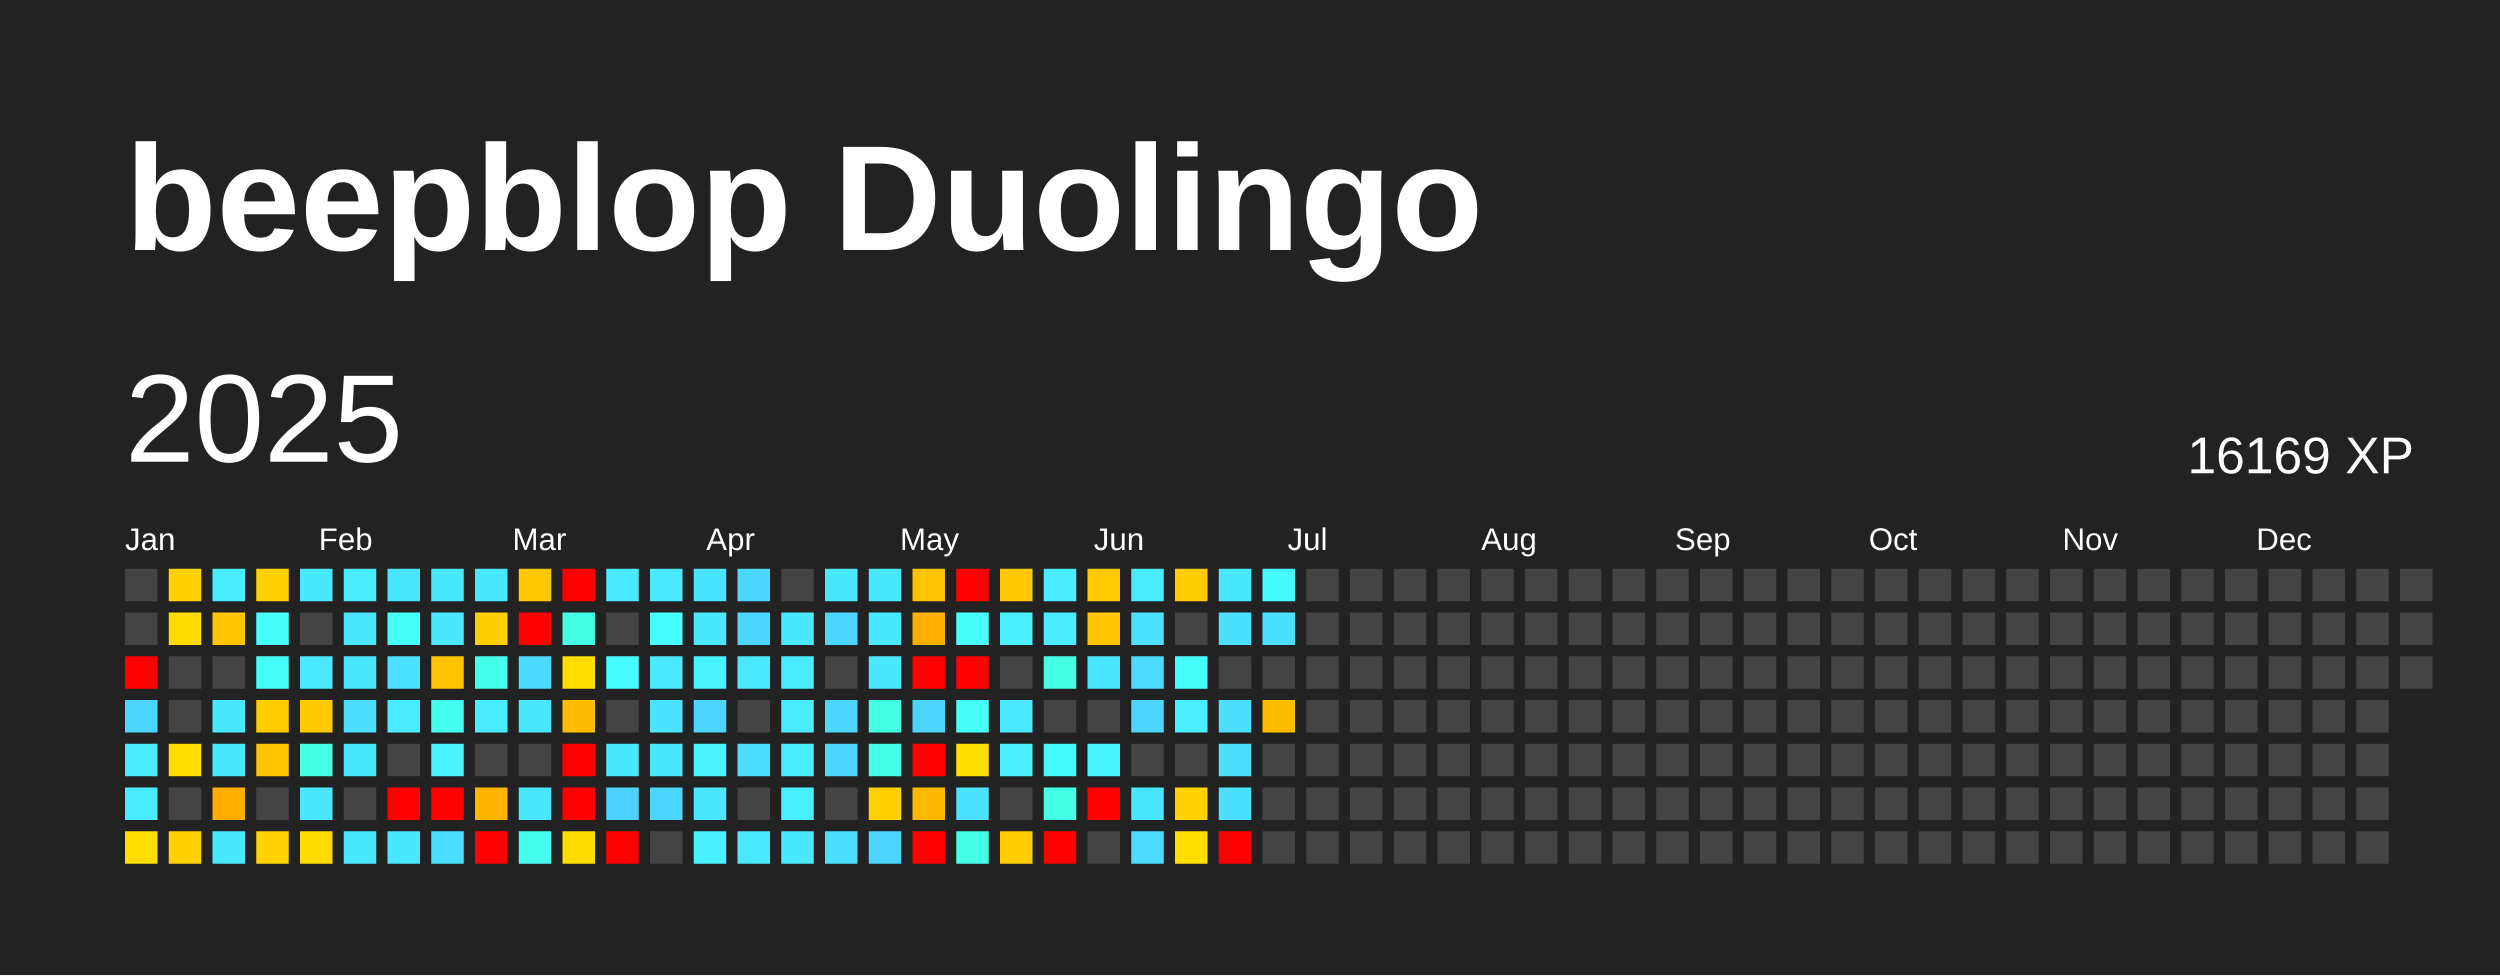
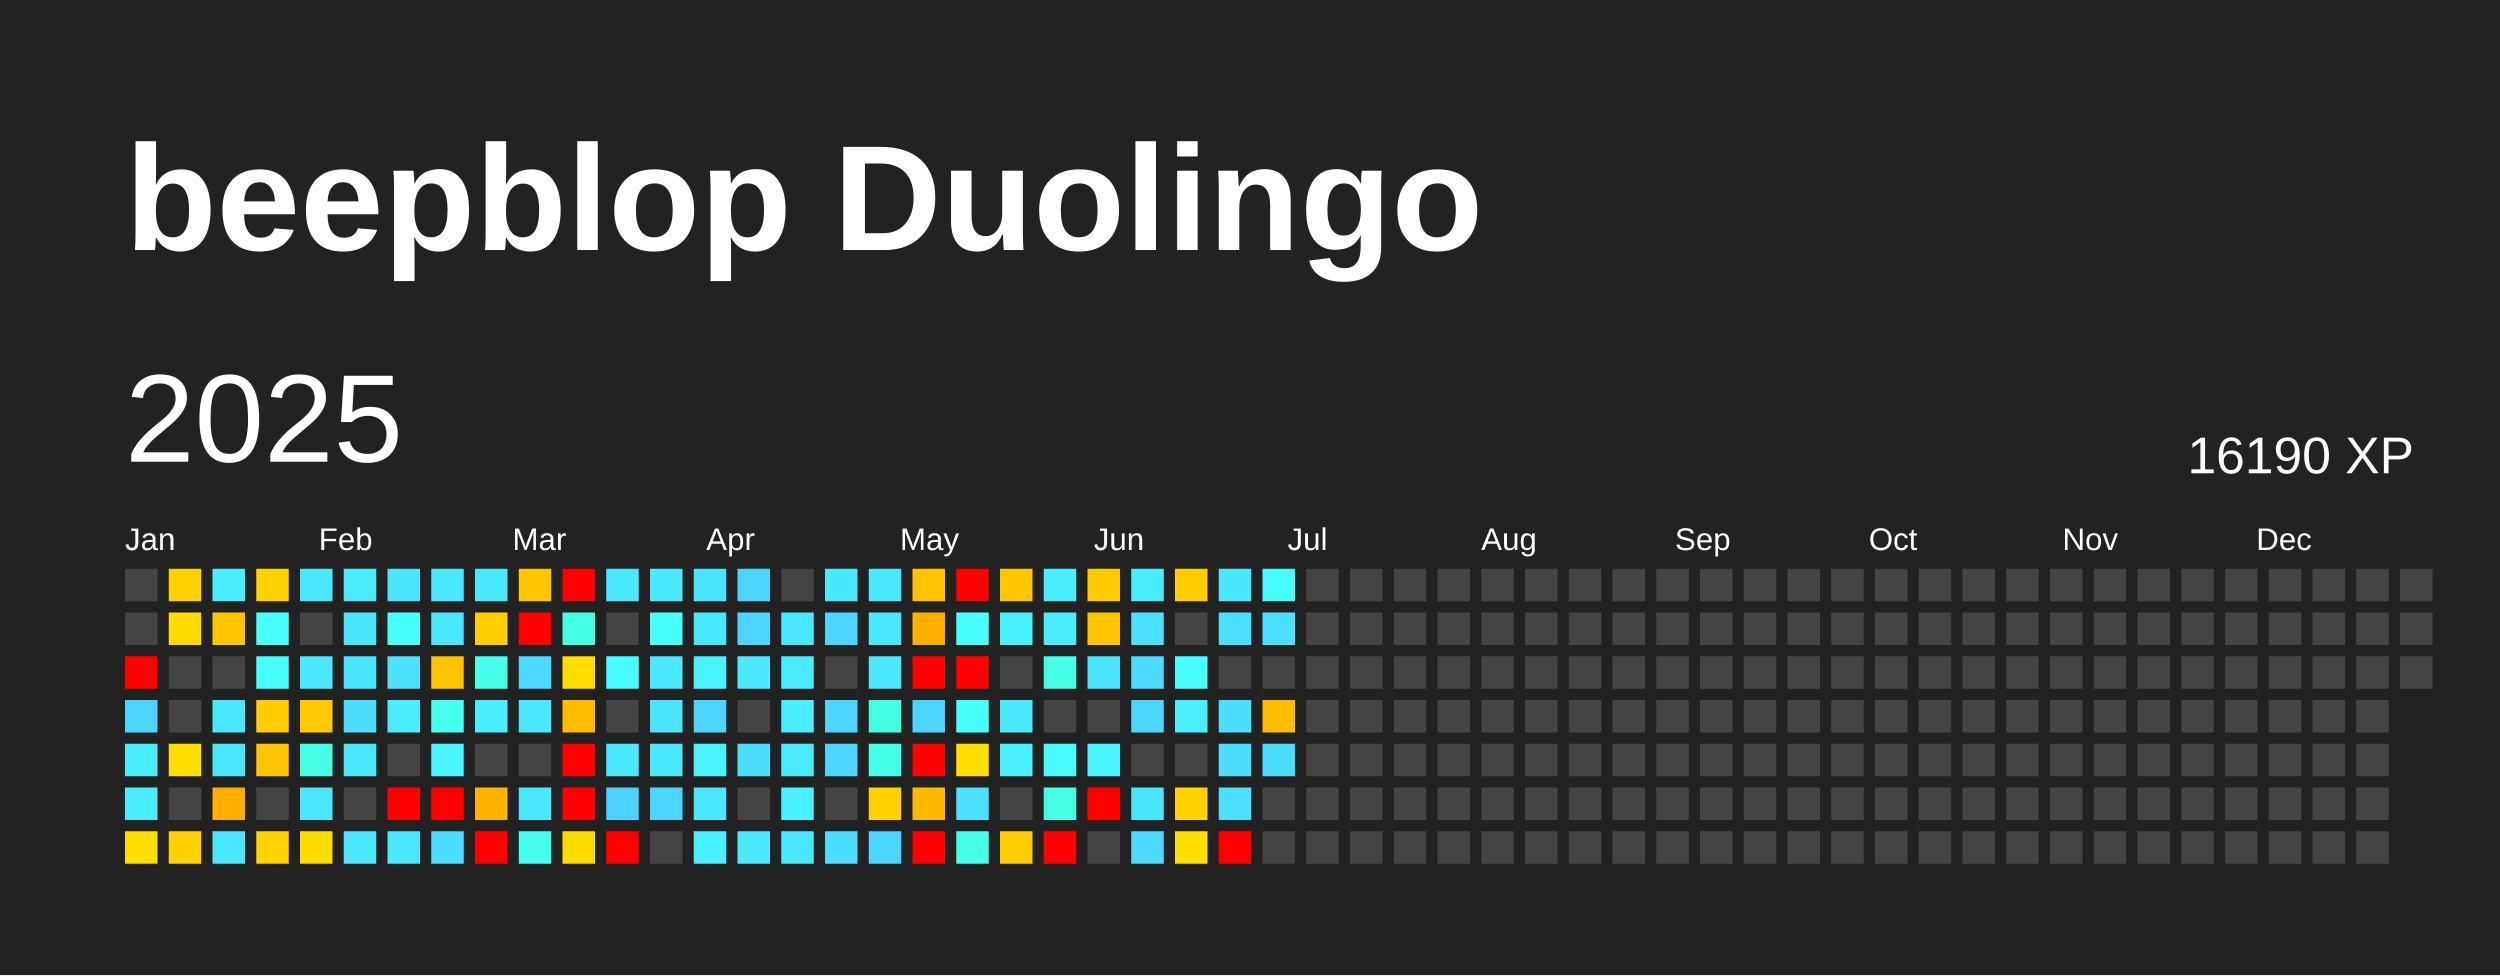
<svg xmlns="http://www.w3.org/2000/svg" baseProfile="full" height="78mm" version="1.1" viewBox="0,0,200,78" width="200mm">
  <defs />
  <rect fill="#222222" height="78" width="200" x="0" y="0" />
  <text fill="#FFFFFF" style="font-size:12px; font-family:Arial; font-weight:bold;" x="10" y="20">beepblop Duolingo</text>
  <text dominant-baseline="hanging" fill="#FFFFFF" style="font-size:10.0px; font-family:Arial;" x="10" y="30">2025</text>
-   <text dominant-baseline="hanging" fill="#FFFFFF" style="font-size:4.125px; font-family:Arial;" x="175" y="35">16169 XP</text>
+   <text dominant-baseline="hanging" fill="#FFFFFF" style="font-size:4.125px; font-family:Arial;" x="175" y="35">16190 XP</text>
  <text fill="#FFFFFF" style="font-size:2.5px; font-family:Arial" x="10.0" y="44">Jan</text>
  <text fill="#FFFFFF" style="font-size:2.5px; font-family:Arial" x="25.5" y="44">Feb</text>
  <text fill="#FFFFFF" style="font-size:2.5px; font-family:Arial" x="41.0" y="44">Mar</text>
  <text fill="#FFFFFF" style="font-size:2.5px; font-family:Arial" x="56.5" y="44">Apr</text>
  <text fill="#FFFFFF" style="font-size:2.5px; font-family:Arial" x="72.0" y="44">May</text>
  <text fill="#FFFFFF" style="font-size:2.5px; font-family:Arial" x="87.5" y="44">Jun</text>
  <text fill="#FFFFFF" style="font-size:2.5px; font-family:Arial" x="103.0" y="44">Jul</text>
  <text fill="#FFFFFF" style="font-size:2.5px; font-family:Arial" x="118.5" y="44">Aug</text>
  <text fill="#FFFFFF" style="font-size:2.5px; font-family:Arial" x="134.0" y="44">Sep</text>
  <text fill="#FFFFFF" style="font-size:2.5px; font-family:Arial" x="149.5" y="44">Oct</text>
  <text fill="#FFFFFF" style="font-size:2.5px; font-family:Arial" x="165.0" y="44">Nov</text>
  <text fill="#FFFFFF" style="font-size:2.5px; font-family:Arial" x="180.5" y="44">Dec</text>
  <rect fill="#444444" height="2.6" width="2.6" x="10.0" y="45.5" />
  <rect fill="#444444" height="2.6" width="2.6" x="10.0" y="49.0" />
  <rect fill="red" height="2.6" width="2.6" x="10.0" y="52.5" />
  <rect fill="#4cd6ff" height="2.6" width="2.6" x="10.0" y="56.0" />
  <rect fill="#49edff" height="2.6" width="2.6" x="10.0" y="59.5" />
  <rect fill="#49edff" height="2.6" width="2.6" x="10.0" y="63.0" />
  <rect fill="#ffde00" height="2.6" width="2.6" x="10.0" y="66.5" />
  <rect fill="#ffd100" height="2.6" width="2.6" x="13.5" y="45.5" />
  <rect fill="#ffdb00" height="2.6" width="2.6" x="13.5" y="49.0" />
  <rect fill="#444444" height="2.6" width="2.6" x="13.5" y="52.5" />
  <rect fill="#444444" height="2.6" width="2.6" x="13.5" y="56.0" />
  <rect fill="#ffdd00" height="2.6" width="2.6" x="13.5" y="59.5" />
  <rect fill="#444444" height="2.6" width="2.6" x="13.5" y="63.0" />
  <rect fill="#ffd100" height="2.6" width="2.6" x="13.5" y="66.5" />
  <rect fill="#49edff" height="2.6" width="2.6" x="17.0" y="45.5" />
  <rect fill="#ffc500" height="2.6" width="2.6" x="17.0" y="49.0" />
  <rect fill="#444444" height="2.6" width="2.6" x="17.0" y="52.5" />
  <rect fill="#4ae8ff" height="2.6" width="2.6" x="17.0" y="56.0" />
  <rect fill="#4ae8ff" height="2.6" width="2.6" x="17.0" y="59.5" />
  <rect fill="#ffae00" height="2.6" width="2.6" x="17.0" y="63.0" />
  <rect fill="#4ae8ff" height="2.6" width="2.6" x="17.0" y="66.5" />
  <rect fill="#ffd100" height="2.6" width="2.6" x="20.5" y="45.5" />
  <rect fill="#47fffc" height="2.6" width="2.6" x="20.5" y="49.0" />
  <rect fill="#46fff9" height="2.6" width="2.6" x="20.5" y="52.5" />
  <rect fill="#ffcc00" height="2.6" width="2.6" x="20.5" y="56.0" />
  <rect fill="#ffc500" height="2.6" width="2.6" x="20.5" y="59.5" />
  <rect fill="#444444" height="2.6" width="2.6" x="20.5" y="63.0" />
  <rect fill="#ffd200" height="2.6" width="2.6" x="20.5" y="66.5" />
  <rect fill="#4ae8ff" height="2.6" width="2.6" x="24.0" y="45.5" />
  <rect fill="#444444" height="2.6" width="2.6" x="24.0" y="49.0" />
  <rect fill="#4ae9ff" height="2.6" width="2.6" x="24.0" y="52.5" />
  <rect fill="#ffc900" height="2.6" width="2.6" x="24.0" y="56.0" />
  <rect fill="#44ffe4" height="2.6" width="2.6" x="24.0" y="59.5" />
  <rect fill="#4ae7ff" height="2.6" width="2.6" x="24.0" y="63.0" />
  <rect fill="#ffdc00" height="2.6" width="2.6" x="24.0" y="66.5" />
  <rect fill="#4aebff" height="2.6" width="2.6" x="27.5" y="45.5" />
  <rect fill="#4ae5ff" height="2.6" width="2.6" x="27.5" y="49.0" />
  <rect fill="#4ae6ff" height="2.6" width="2.6" x="27.5" y="52.5" />
  <rect fill="#4bdeff" height="2.6" width="2.6" x="27.5" y="56.0" />
  <rect fill="#4ae8ff" height="2.6" width="2.6" x="27.5" y="59.5" />
  <rect fill="#444444" height="2.6" width="2.6" x="27.5" y="63.0" />
  <rect fill="#4ae8ff" height="2.6" width="2.6" x="27.5" y="66.5" />
  <rect fill="#4ae5ff" height="2.6" width="2.6" x="31.0" y="45.5" />
  <rect fill="#46fffb" height="2.6" width="2.6" x="31.0" y="49.0" />
  <rect fill="#4be1ff" height="2.6" width="2.6" x="31.0" y="52.5" />
  <rect fill="#4aecff" height="2.6" width="2.6" x="31.0" y="56.0" />
  <rect fill="#444444" height="2.6" width="2.6" x="31.0" y="59.5" />
  <rect fill="red" height="2.6" width="2.6" x="31.0" y="63.0" />
  <rect fill="#4ae8ff" height="2.6" width="2.6" x="31.0" y="66.5" />
  <rect fill="#4ae8ff" height="2.6" width="2.6" x="34.5" y="45.5" />
  <rect fill="#4ae7ff" height="2.6" width="2.6" x="34.5" y="49.0" />
  <rect fill="#ffc400" height="2.6" width="2.6" x="34.5" y="52.5" />
  <rect fill="#45ffef" height="2.6" width="2.6" x="34.5" y="56.0" />
  <rect fill="#49f3ff" height="2.6" width="2.6" x="34.5" y="59.5" />
  <rect fill="red" height="2.6" width="2.6" x="34.5" y="63.0" />
  <rect fill="#4bdeff" height="2.6" width="2.6" x="34.5" y="66.5" />
  <rect fill="#4ae8ff" height="2.6" width="2.6" x="38.0" y="45.5" />
  <rect fill="#ffce00" height="2.6" width="2.6" x="38.0" y="49.0" />
  <rect fill="#44ffea" height="2.6" width="2.6" x="38.0" y="52.5" />
  <rect fill="#49edff" height="2.6" width="2.6" x="38.0" y="56.0" />
  <rect fill="#444444" height="2.6" width="2.6" x="38.0" y="59.5" />
  <rect fill="#ffb400" height="2.6" width="2.6" x="38.0" y="63.0" />
  <rect fill="red" height="2.6" width="2.6" x="38.0" y="66.5" />
  <rect fill="#ffc700" height="2.6" width="2.6" x="41.5" y="45.5" />
  <rect fill="red" height="2.6" width="2.6" x="41.5" y="49.0" />
  <rect fill="#4cd9ff" height="2.6" width="2.6" x="41.5" y="52.5" />
  <rect fill="#4ae8ff" height="2.6" width="2.6" x="41.5" y="56.0" />
  <rect fill="#444444" height="2.6" width="2.6" x="41.5" y="59.5" />
  <rect fill="#4ae8ff" height="2.6" width="2.6" x="41.5" y="63.0" />
  <rect fill="#45ffec" height="2.6" width="2.6" x="41.5" y="66.5" />
  <rect fill="red" height="2.6" width="2.6" x="45.0" y="45.5" />
  <rect fill="#43ffe3" height="2.6" width="2.6" x="45.0" y="49.0" />
  <rect fill="#ffde00" height="2.6" width="2.6" x="45.0" y="52.5" />
  <rect fill="#ffbd00" height="2.6" width="2.6" x="45.0" y="56.0" />
  <rect fill="red" height="2.6" width="2.6" x="45.0" y="59.5" />
  <rect fill="red" height="2.6" width="2.6" x="45.0" y="63.0" />
  <rect fill="#ffdc00" height="2.6" width="2.6" x="45.0" y="66.5" />
  <rect fill="#4ae9ff" height="2.6" width="2.6" x="48.5" y="45.5" />
  <rect fill="#444444" height="2.6" width="2.6" x="48.5" y="49.0" />
  <rect fill="#47fdff" height="2.6" width="2.6" x="48.5" y="52.5" />
  <rect fill="#444444" height="2.6" width="2.6" x="48.5" y="56.0" />
  <rect fill="#4ae8ff" height="2.6" width="2.6" x="48.5" y="59.5" />
  <rect fill="#4dd2ff" height="2.6" width="2.6" x="48.5" y="63.0" />
  <rect fill="red" height="2.6" width="2.6" x="48.5" y="66.5" />
  <rect fill="#4ae9ff" height="2.6" width="2.6" x="52.0" y="45.5" />
  <rect fill="#47ffff" height="2.6" width="2.6" x="52.0" y="49.0" />
  <rect fill="#4ae9ff" height="2.6" width="2.6" x="52.0" y="52.5" />
  <rect fill="#4be3ff" height="2.6" width="2.6" x="52.0" y="56.0" />
  <rect fill="#4ae8ff" height="2.6" width="2.6" x="52.0" y="59.5" />
  <rect fill="#4cd6ff" height="2.6" width="2.6" x="52.0" y="63.0" />
  <rect fill="#444444" height="2.6" width="2.6" x="52.0" y="66.5" />
  <rect fill="#4be4ff" height="2.6" width="2.6" x="55.5" y="45.5" />
  <rect fill="#4ae8ff" height="2.6" width="2.6" x="55.5" y="49.0" />
  <rect fill="#49f2ff" height="2.6" width="2.6" x="55.5" y="52.5" />
  <rect fill="#4cd6ff" height="2.6" width="2.6" x="55.5" y="56.0" />
  <rect fill="#49f3ff" height="2.6" width="2.6" x="55.5" y="59.5" />
  <rect fill="#4ae7ff" height="2.6" width="2.6" x="55.5" y="63.0" />
  <rect fill="#49f0ff" height="2.6" width="2.6" x="55.5" y="66.5" />
  <rect fill="#4cd6ff" height="2.6" width="2.6" x="59.0" y="45.5" />
  <rect fill="#4cd6ff" height="2.6" width="2.6" x="59.0" y="49.0" />
  <rect fill="#4ae9ff" height="2.6" width="2.6" x="59.0" y="52.5" />
  <rect fill="#444444" height="2.6" width="2.6" x="59.0" y="56.0" />
  <rect fill="#4bdeff" height="2.6" width="2.6" x="59.0" y="59.5" />
  <rect fill="#444444" height="2.6" width="2.6" x="59.0" y="63.0" />
  <rect fill="#4ae9ff" height="2.6" width="2.6" x="59.0" y="66.5" />
  <rect fill="#444444" height="2.6" width="2.6" x="62.5" y="45.5" />
  <rect fill="#4ae8ff" height="2.6" width="2.6" x="62.5" y="49.0" />
  <rect fill="#49ecff" height="2.6" width="2.6" x="62.5" y="52.5" />
  <rect fill="#4aecff" height="2.6" width="2.6" x="62.5" y="56.0" />
  <rect fill="#4aebff" height="2.6" width="2.6" x="62.5" y="59.5" />
  <rect fill="#49f0ff" height="2.6" width="2.6" x="62.5" y="63.0" />
  <rect fill="#4ae8ff" height="2.6" width="2.6" x="62.5" y="66.5" />
  <rect fill="#4ae8ff" height="2.6" width="2.6" x="66.0" y="45.5" />
  <rect fill="#4cd6ff" height="2.6" width="2.6" x="66.0" y="49.0" />
  <rect fill="#444444" height="2.6" width="2.6" x="66.0" y="52.5" />
  <rect fill="#4cd6ff" height="2.6" width="2.6" x="66.0" y="56.0" />
  <rect fill="#4cd6ff" height="2.6" width="2.6" x="66.0" y="59.5" />
  <rect fill="#444444" height="2.6" width="2.6" x="66.0" y="63.0" />
  <rect fill="#4bdeff" height="2.6" width="2.6" x="66.0" y="66.5" />
  <rect fill="#4ae8ff" height="2.6" width="2.6" x="69.5" y="45.5" />
  <rect fill="#4ae8ff" height="2.6" width="2.6" x="69.5" y="49.0" />
  <rect fill="#4ae7ff" height="2.6" width="2.6" x="69.5" y="52.5" />
  <rect fill="#43ffe2" height="2.6" width="2.6" x="69.5" y="56.0" />
  <rect fill="#44ffe8" height="2.6" width="2.6" x="69.5" y="59.5" />
  <rect fill="#ffd100" height="2.6" width="2.6" x="69.5" y="63.0" />
  <rect fill="#4cd6ff" height="2.6" width="2.6" x="69.5" y="66.5" />
  <rect fill="#ffc300" height="2.6" width="2.6" x="73.0" y="45.5" />
  <rect fill="#ffaf00" height="2.6" width="2.6" x="73.0" y="49.0" />
  <rect fill="red" height="2.6" width="2.6" x="73.0" y="52.5" />
  <rect fill="#4cd6ff" height="2.6" width="2.6" x="73.0" y="56.0" />
  <rect fill="red" height="2.6" width="2.6" x="73.0" y="59.5" />
  <rect fill="#ffb800" height="2.6" width="2.6" x="73.0" y="63.0" />
  <rect fill="red" height="2.6" width="2.6" x="73.0" y="66.5" />
  <rect fill="red" height="2.6" width="2.6" x="76.5" y="45.5" />
  <rect fill="#47fffc" height="2.6" width="2.6" x="76.5" y="49.0" />
  <rect fill="red" height="2.6" width="2.6" x="76.5" y="52.5" />
  <rect fill="#46fff8" height="2.6" width="2.6" x="76.5" y="56.0" />
  <rect fill="#ffde00" height="2.6" width="2.6" x="76.5" y="59.5" />
  <rect fill="#4be1ff" height="2.6" width="2.6" x="76.5" y="63.0" />
  <rect fill="#44ffe6" height="2.6" width="2.6" x="76.5" y="66.5" />
  <rect fill="#ffc700" height="2.6" width="2.6" x="80.0" y="45.5" />
  <rect fill="#49f1ff" height="2.6" width="2.6" x="80.0" y="49.0" />
  <rect fill="#444444" height="2.6" width="2.6" x="80.0" y="52.5" />
  <rect fill="#4ae9ff" height="2.6" width="2.6" x="80.0" y="56.0" />
  <rect fill="#49efff" height="2.6" width="2.6" x="80.0" y="59.5" />
  <rect fill="#444444" height="2.6" width="2.6" x="80.0" y="63.0" />
  <rect fill="#ffcc00" height="2.6" width="2.6" x="80.0" y="66.5" />
  <rect fill="#4aecff" height="2.6" width="2.6" x="83.5" y="45.5" />
  <rect fill="#4aecff" height="2.6" width="2.6" x="83.5" y="49.0" />
  <rect fill="#44ffe4" height="2.6" width="2.6" x="83.5" y="52.5" />
  <rect fill="#444444" height="2.6" width="2.6" x="83.5" y="56.0" />
  <rect fill="#47fcff" height="2.6" width="2.6" x="83.5" y="59.5" />
  <rect fill="#44ffe4" height="2.6" width="2.6" x="83.5" y="63.0" />
  <rect fill="red" height="2.6" width="2.6" x="83.5" y="66.5" />
  <rect fill="#ffca00" height="2.6" width="2.6" x="87.0" y="45.5" />
  <rect fill="#ffc400" height="2.6" width="2.6" x="87.0" y="49.0" />
  <rect fill="#4ae5ff" height="2.6" width="2.6" x="87.0" y="52.5" />
  <rect fill="#444444" height="2.6" width="2.6" x="87.0" y="56.0" />
  <rect fill="#48f5ff" height="2.6" width="2.6" x="87.0" y="59.5" />
  <rect fill="red" height="2.6" width="2.6" x="87.0" y="63.0" />
  <rect fill="#444444" height="2.6" width="2.6" x="87.0" y="66.5" />
  <rect fill="#49ecff" height="2.6" width="2.6" x="90.5" y="45.5" />
  <rect fill="#4be1ff" height="2.6" width="2.6" x="90.5" y="49.0" />
  <rect fill="#4cdaff" height="2.6" width="2.6" x="90.5" y="52.5" />
  <rect fill="#4cd6ff" height="2.6" width="2.6" x="90.5" y="56.0" />
  <rect fill="#444444" height="2.6" width="2.6" x="90.5" y="59.5" />
  <rect fill="#4ae5ff" height="2.6" width="2.6" x="90.5" y="63.0" />
  <rect fill="#4cdaff" height="2.6" width="2.6" x="90.5" y="66.5" />
  <rect fill="#ffcd00" height="2.6" width="2.6" x="94.0" y="45.5" />
  <rect fill="#444444" height="2.6" width="2.6" x="94.0" y="49.0" />
  <rect fill="#47fffd" height="2.6" width="2.6" x="94.0" y="52.5" />
  <rect fill="#49efff" height="2.6" width="2.6" x="94.0" y="56.0" />
  <rect fill="#444444" height="2.6" width="2.6" x="94.0" y="59.5" />
  <rect fill="#ffd200" height="2.6" width="2.6" x="94.0" y="63.0" />
  <rect fill="#ffdf00" height="2.6" width="2.6" x="94.0" y="66.5" />
  <rect fill="#4ae8ff" height="2.6" width="2.6" x="97.5" y="45.5" />
  <rect fill="#4be0ff" height="2.6" width="2.6" x="97.5" y="49.0" />
  <rect fill="#444444" height="2.6" width="2.6" x="97.5" y="52.5" />
  <rect fill="#4bdeff" height="2.6" width="2.6" x="97.5" y="56.0" />
  <rect fill="#4bdeff" height="2.6" width="2.6" x="97.5" y="59.5" />
  <rect fill="#4be0ff" height="2.6" width="2.6" x="97.5" y="63.0" />
  <rect fill="red" height="2.6" width="2.6" x="97.5" y="66.5" />
  <rect fill="#47fcff" height="2.6" width="2.6" x="101.0" y="45.5" />
  <rect fill="#4be0ff" height="2.6" width="2.6" x="101.0" y="49.0" />
  <rect fill="#444444" height="2.6" width="2.6" x="101.0" y="52.5" />
  <rect fill="#ffbd00" height="2.6" width="2.6" x="101.0" y="56.0" />
-   <rect fill="#444444" height="2.6" width="2.6" x="101.0" y="59.5" />
+   <rect fill="#4bdeff" height="2.6" width="2.6" x="101.0" y="59.5" />
  <rect fill="#444444" height="2.6" width="2.6" x="101.0" y="63.0" />
  <rect fill="#444444" height="2.6" width="2.6" x="101.0" y="66.5" />
  <rect fill="#444444" height="2.6" width="2.6" x="104.5" y="45.5" />
  <rect fill="#444444" height="2.6" width="2.6" x="104.5" y="49.0" />
  <rect fill="#444444" height="2.6" width="2.6" x="104.5" y="52.5" />
  <rect fill="#444444" height="2.6" width="2.6" x="104.5" y="56.0" />
  <rect fill="#444444" height="2.6" width="2.6" x="104.5" y="59.5" />
  <rect fill="#444444" height="2.6" width="2.6" x="104.5" y="63.0" />
  <rect fill="#444444" height="2.6" width="2.6" x="104.5" y="66.5" />
  <rect fill="#444444" height="2.6" width="2.6" x="108.0" y="45.5" />
  <rect fill="#444444" height="2.6" width="2.6" x="108.0" y="49.0" />
  <rect fill="#444444" height="2.6" width="2.6" x="108.0" y="52.5" />
  <rect fill="#444444" height="2.6" width="2.6" x="108.0" y="56.0" />
  <rect fill="#444444" height="2.6" width="2.6" x="108.0" y="59.5" />
  <rect fill="#444444" height="2.6" width="2.6" x="108.0" y="63.0" />
  <rect fill="#444444" height="2.6" width="2.6" x="108.0" y="66.5" />
  <rect fill="#444444" height="2.6" width="2.6" x="111.5" y="45.5" />
  <rect fill="#444444" height="2.6" width="2.6" x="111.5" y="49.0" />
  <rect fill="#444444" height="2.6" width="2.6" x="111.5" y="52.5" />
  <rect fill="#444444" height="2.6" width="2.6" x="111.5" y="56.0" />
  <rect fill="#444444" height="2.6" width="2.6" x="111.5" y="59.5" />
  <rect fill="#444444" height="2.6" width="2.6" x="111.5" y="63.0" />
  <rect fill="#444444" height="2.6" width="2.6" x="111.5" y="66.5" />
  <rect fill="#444444" height="2.6" width="2.6" x="115.0" y="45.5" />
  <rect fill="#444444" height="2.6" width="2.6" x="115.0" y="49.0" />
  <rect fill="#444444" height="2.6" width="2.6" x="115.0" y="52.5" />
  <rect fill="#444444" height="2.6" width="2.6" x="115.0" y="56.0" />
  <rect fill="#444444" height="2.6" width="2.6" x="115.0" y="59.5" />
  <rect fill="#444444" height="2.6" width="2.6" x="115.0" y="63.0" />
  <rect fill="#444444" height="2.6" width="2.6" x="115.0" y="66.5" />
  <rect fill="#444444" height="2.6" width="2.6" x="118.5" y="45.5" />
  <rect fill="#444444" height="2.6" width="2.6" x="118.5" y="49.0" />
  <rect fill="#444444" height="2.6" width="2.6" x="118.5" y="52.5" />
  <rect fill="#444444" height="2.6" width="2.6" x="118.5" y="56.0" />
  <rect fill="#444444" height="2.6" width="2.6" x="118.5" y="59.5" />
  <rect fill="#444444" height="2.6" width="2.6" x="118.5" y="63.0" />
  <rect fill="#444444" height="2.6" width="2.6" x="118.5" y="66.5" />
  <rect fill="#444444" height="2.6" width="2.6" x="122.0" y="45.5" />
  <rect fill="#444444" height="2.6" width="2.6" x="122.0" y="49.0" />
  <rect fill="#444444" height="2.6" width="2.6" x="122.0" y="52.5" />
  <rect fill="#444444" height="2.6" width="2.6" x="122.0" y="56.0" />
  <rect fill="#444444" height="2.6" width="2.6" x="122.0" y="59.5" />
  <rect fill="#444444" height="2.6" width="2.6" x="122.0" y="63.0" />
  <rect fill="#444444" height="2.6" width="2.6" x="122.0" y="66.5" />
  <rect fill="#444444" height="2.6" width="2.6" x="125.5" y="45.5" />
  <rect fill="#444444" height="2.6" width="2.6" x="125.5" y="49.0" />
  <rect fill="#444444" height="2.6" width="2.6" x="125.5" y="52.5" />
  <rect fill="#444444" height="2.6" width="2.6" x="125.5" y="56.0" />
  <rect fill="#444444" height="2.6" width="2.6" x="125.5" y="59.5" />
  <rect fill="#444444" height="2.6" width="2.6" x="125.5" y="63.0" />
  <rect fill="#444444" height="2.6" width="2.6" x="125.5" y="66.5" />
  <rect fill="#444444" height="2.6" width="2.6" x="129.0" y="45.5" />
  <rect fill="#444444" height="2.6" width="2.6" x="129.0" y="49.0" />
  <rect fill="#444444" height="2.6" width="2.6" x="129.0" y="52.5" />
  <rect fill="#444444" height="2.6" width="2.6" x="129.0" y="56.0" />
  <rect fill="#444444" height="2.6" width="2.6" x="129.0" y="59.5" />
  <rect fill="#444444" height="2.6" width="2.6" x="129.0" y="63.0" />
  <rect fill="#444444" height="2.6" width="2.6" x="129.0" y="66.5" />
  <rect fill="#444444" height="2.6" width="2.6" x="132.5" y="45.5" />
  <rect fill="#444444" height="2.6" width="2.6" x="132.5" y="49.0" />
  <rect fill="#444444" height="2.6" width="2.6" x="132.5" y="52.5" />
  <rect fill="#444444" height="2.6" width="2.6" x="132.5" y="56.0" />
  <rect fill="#444444" height="2.6" width="2.6" x="132.5" y="59.5" />
  <rect fill="#444444" height="2.6" width="2.6" x="132.5" y="63.0" />
  <rect fill="#444444" height="2.6" width="2.6" x="132.5" y="66.5" />
  <rect fill="#444444" height="2.6" width="2.6" x="136.0" y="45.5" />
  <rect fill="#444444" height="2.6" width="2.6" x="136.0" y="49.0" />
  <rect fill="#444444" height="2.6" width="2.6" x="136.0" y="52.5" />
  <rect fill="#444444" height="2.6" width="2.6" x="136.0" y="56.0" />
  <rect fill="#444444" height="2.6" width="2.6" x="136.0" y="59.5" />
  <rect fill="#444444" height="2.6" width="2.6" x="136.0" y="63.0" />
  <rect fill="#444444" height="2.6" width="2.6" x="136.0" y="66.5" />
  <rect fill="#444444" height="2.6" width="2.6" x="139.5" y="45.5" />
  <rect fill="#444444" height="2.6" width="2.6" x="139.5" y="49.0" />
  <rect fill="#444444" height="2.6" width="2.6" x="139.5" y="52.5" />
  <rect fill="#444444" height="2.6" width="2.6" x="139.5" y="56.0" />
  <rect fill="#444444" height="2.6" width="2.6" x="139.5" y="59.5" />
  <rect fill="#444444" height="2.6" width="2.6" x="139.5" y="63.0" />
  <rect fill="#444444" height="2.6" width="2.6" x="139.5" y="66.5" />
  <rect fill="#444444" height="2.6" width="2.6" x="143.0" y="45.5" />
  <rect fill="#444444" height="2.6" width="2.6" x="143.0" y="49.0" />
  <rect fill="#444444" height="2.6" width="2.6" x="143.0" y="52.5" />
  <rect fill="#444444" height="2.6" width="2.6" x="143.0" y="56.0" />
  <rect fill="#444444" height="2.6" width="2.6" x="143.0" y="59.5" />
  <rect fill="#444444" height="2.6" width="2.6" x="143.0" y="63.0" />
  <rect fill="#444444" height="2.6" width="2.6" x="143.0" y="66.5" />
  <rect fill="#444444" height="2.6" width="2.6" x="146.5" y="45.5" />
  <rect fill="#444444" height="2.6" width="2.6" x="146.5" y="49.0" />
  <rect fill="#444444" height="2.6" width="2.6" x="146.5" y="52.5" />
  <rect fill="#444444" height="2.6" width="2.6" x="146.5" y="56.0" />
  <rect fill="#444444" height="2.6" width="2.6" x="146.5" y="59.5" />
  <rect fill="#444444" height="2.6" width="2.6" x="146.5" y="63.0" />
  <rect fill="#444444" height="2.6" width="2.6" x="146.5" y="66.5" />
  <rect fill="#444444" height="2.6" width="2.6" x="150.0" y="45.5" />
  <rect fill="#444444" height="2.6" width="2.6" x="150.0" y="49.0" />
  <rect fill="#444444" height="2.6" width="2.6" x="150.0" y="52.5" />
  <rect fill="#444444" height="2.6" width="2.6" x="150.0" y="56.0" />
  <rect fill="#444444" height="2.6" width="2.6" x="150.0" y="59.5" />
  <rect fill="#444444" height="2.6" width="2.6" x="150.0" y="63.0" />
  <rect fill="#444444" height="2.6" width="2.6" x="150.0" y="66.5" />
  <rect fill="#444444" height="2.6" width="2.6" x="153.5" y="45.5" />
  <rect fill="#444444" height="2.6" width="2.6" x="153.5" y="49.0" />
  <rect fill="#444444" height="2.6" width="2.6" x="153.5" y="52.5" />
  <rect fill="#444444" height="2.6" width="2.6" x="153.5" y="56.0" />
  <rect fill="#444444" height="2.6" width="2.6" x="153.5" y="59.5" />
  <rect fill="#444444" height="2.6" width="2.6" x="153.5" y="63.0" />
  <rect fill="#444444" height="2.6" width="2.6" x="153.5" y="66.5" />
  <rect fill="#444444" height="2.6" width="2.6" x="157.0" y="45.5" />
  <rect fill="#444444" height="2.6" width="2.6" x="157.0" y="49.0" />
  <rect fill="#444444" height="2.6" width="2.6" x="157.0" y="52.5" />
  <rect fill="#444444" height="2.6" width="2.6" x="157.0" y="56.0" />
  <rect fill="#444444" height="2.6" width="2.6" x="157.0" y="59.5" />
  <rect fill="#444444" height="2.6" width="2.6" x="157.0" y="63.0" />
  <rect fill="#444444" height="2.6" width="2.6" x="157.0" y="66.5" />
  <rect fill="#444444" height="2.6" width="2.6" x="160.5" y="45.5" />
  <rect fill="#444444" height="2.6" width="2.6" x="160.5" y="49.0" />
  <rect fill="#444444" height="2.6" width="2.6" x="160.5" y="52.5" />
  <rect fill="#444444" height="2.6" width="2.6" x="160.5" y="56.0" />
  <rect fill="#444444" height="2.6" width="2.6" x="160.5" y="59.5" />
  <rect fill="#444444" height="2.6" width="2.6" x="160.5" y="63.0" />
  <rect fill="#444444" height="2.6" width="2.6" x="160.5" y="66.5" />
  <rect fill="#444444" height="2.6" width="2.6" x="164.0" y="45.5" />
  <rect fill="#444444" height="2.6" width="2.6" x="164.0" y="49.0" />
  <rect fill="#444444" height="2.6" width="2.6" x="164.0" y="52.5" />
  <rect fill="#444444" height="2.6" width="2.6" x="164.0" y="56.0" />
  <rect fill="#444444" height="2.6" width="2.6" x="164.0" y="59.5" />
  <rect fill="#444444" height="2.6" width="2.6" x="164.0" y="63.0" />
  <rect fill="#444444" height="2.6" width="2.6" x="164.0" y="66.5" />
  <rect fill="#444444" height="2.6" width="2.6" x="167.5" y="45.5" />
  <rect fill="#444444" height="2.6" width="2.6" x="167.5" y="49.0" />
  <rect fill="#444444" height="2.6" width="2.6" x="167.5" y="52.5" />
  <rect fill="#444444" height="2.6" width="2.6" x="167.5" y="56.0" />
  <rect fill="#444444" height="2.6" width="2.6" x="167.5" y="59.5" />
  <rect fill="#444444" height="2.6" width="2.6" x="167.5" y="63.0" />
  <rect fill="#444444" height="2.6" width="2.6" x="167.5" y="66.5" />
  <rect fill="#444444" height="2.6" width="2.6" x="171.0" y="45.5" />
  <rect fill="#444444" height="2.6" width="2.6" x="171.0" y="49.0" />
  <rect fill="#444444" height="2.6" width="2.6" x="171.0" y="52.5" />
  <rect fill="#444444" height="2.6" width="2.6" x="171.0" y="56.0" />
  <rect fill="#444444" height="2.6" width="2.6" x="171.0" y="59.5" />
  <rect fill="#444444" height="2.6" width="2.6" x="171.0" y="63.0" />
  <rect fill="#444444" height="2.6" width="2.6" x="171.0" y="66.5" />
  <rect fill="#444444" height="2.6" width="2.6" x="174.5" y="45.5" />
  <rect fill="#444444" height="2.6" width="2.6" x="174.5" y="49.0" />
  <rect fill="#444444" height="2.6" width="2.6" x="174.5" y="52.5" />
  <rect fill="#444444" height="2.6" width="2.6" x="174.5" y="56.0" />
  <rect fill="#444444" height="2.6" width="2.6" x="174.5" y="59.5" />
  <rect fill="#444444" height="2.6" width="2.6" x="174.5" y="63.0" />
  <rect fill="#444444" height="2.6" width="2.6" x="174.5" y="66.5" />
  <rect fill="#444444" height="2.6" width="2.6" x="178.0" y="45.5" />
  <rect fill="#444444" height="2.6" width="2.6" x="178.0" y="49.0" />
  <rect fill="#444444" height="2.6" width="2.6" x="178.0" y="52.5" />
  <rect fill="#444444" height="2.6" width="2.6" x="178.0" y="56.0" />
  <rect fill="#444444" height="2.6" width="2.6" x="178.0" y="59.5" />
  <rect fill="#444444" height="2.6" width="2.6" x="178.0" y="63.0" />
  <rect fill="#444444" height="2.6" width="2.6" x="178.0" y="66.5" />
  <rect fill="#444444" height="2.6" width="2.6" x="181.5" y="45.5" />
  <rect fill="#444444" height="2.6" width="2.6" x="181.5" y="49.0" />
  <rect fill="#444444" height="2.6" width="2.6" x="181.5" y="52.5" />
  <rect fill="#444444" height="2.6" width="2.6" x="181.5" y="56.0" />
  <rect fill="#444444" height="2.6" width="2.6" x="181.5" y="59.5" />
  <rect fill="#444444" height="2.6" width="2.6" x="181.5" y="63.0" />
  <rect fill="#444444" height="2.6" width="2.6" x="181.5" y="66.5" />
  <rect fill="#444444" height="2.6" width="2.6" x="185.0" y="45.5" />
  <rect fill="#444444" height="2.6" width="2.6" x="185.0" y="49.0" />
  <rect fill="#444444" height="2.6" width="2.6" x="185.0" y="52.5" />
  <rect fill="#444444" height="2.6" width="2.6" x="185.0" y="56.0" />
  <rect fill="#444444" height="2.6" width="2.6" x="185.0" y="59.5" />
  <rect fill="#444444" height="2.6" width="2.6" x="185.0" y="63.0" />
  <rect fill="#444444" height="2.6" width="2.6" x="185.0" y="66.5" />
  <rect fill="#444444" height="2.6" width="2.6" x="188.5" y="45.5" />
  <rect fill="#444444" height="2.6" width="2.6" x="188.5" y="49.0" />
  <rect fill="#444444" height="2.6" width="2.6" x="188.5" y="52.5" />
  <rect fill="#444444" height="2.6" width="2.6" x="188.5" y="56.0" />
  <rect fill="#444444" height="2.6" width="2.6" x="188.5" y="59.5" />
  <rect fill="#444444" height="2.6" width="2.6" x="188.5" y="63.0" />
  <rect fill="#444444" height="2.6" width="2.6" x="188.5" y="66.5" />
  <rect fill="#444444" height="2.6" width="2.6" x="192.0" y="45.5" />
  <rect fill="#444444" height="2.6" width="2.6" x="192.0" y="49.0" />
  <rect fill="#444444" height="2.6" width="2.6" x="192.0" y="52.5" />
</svg>
